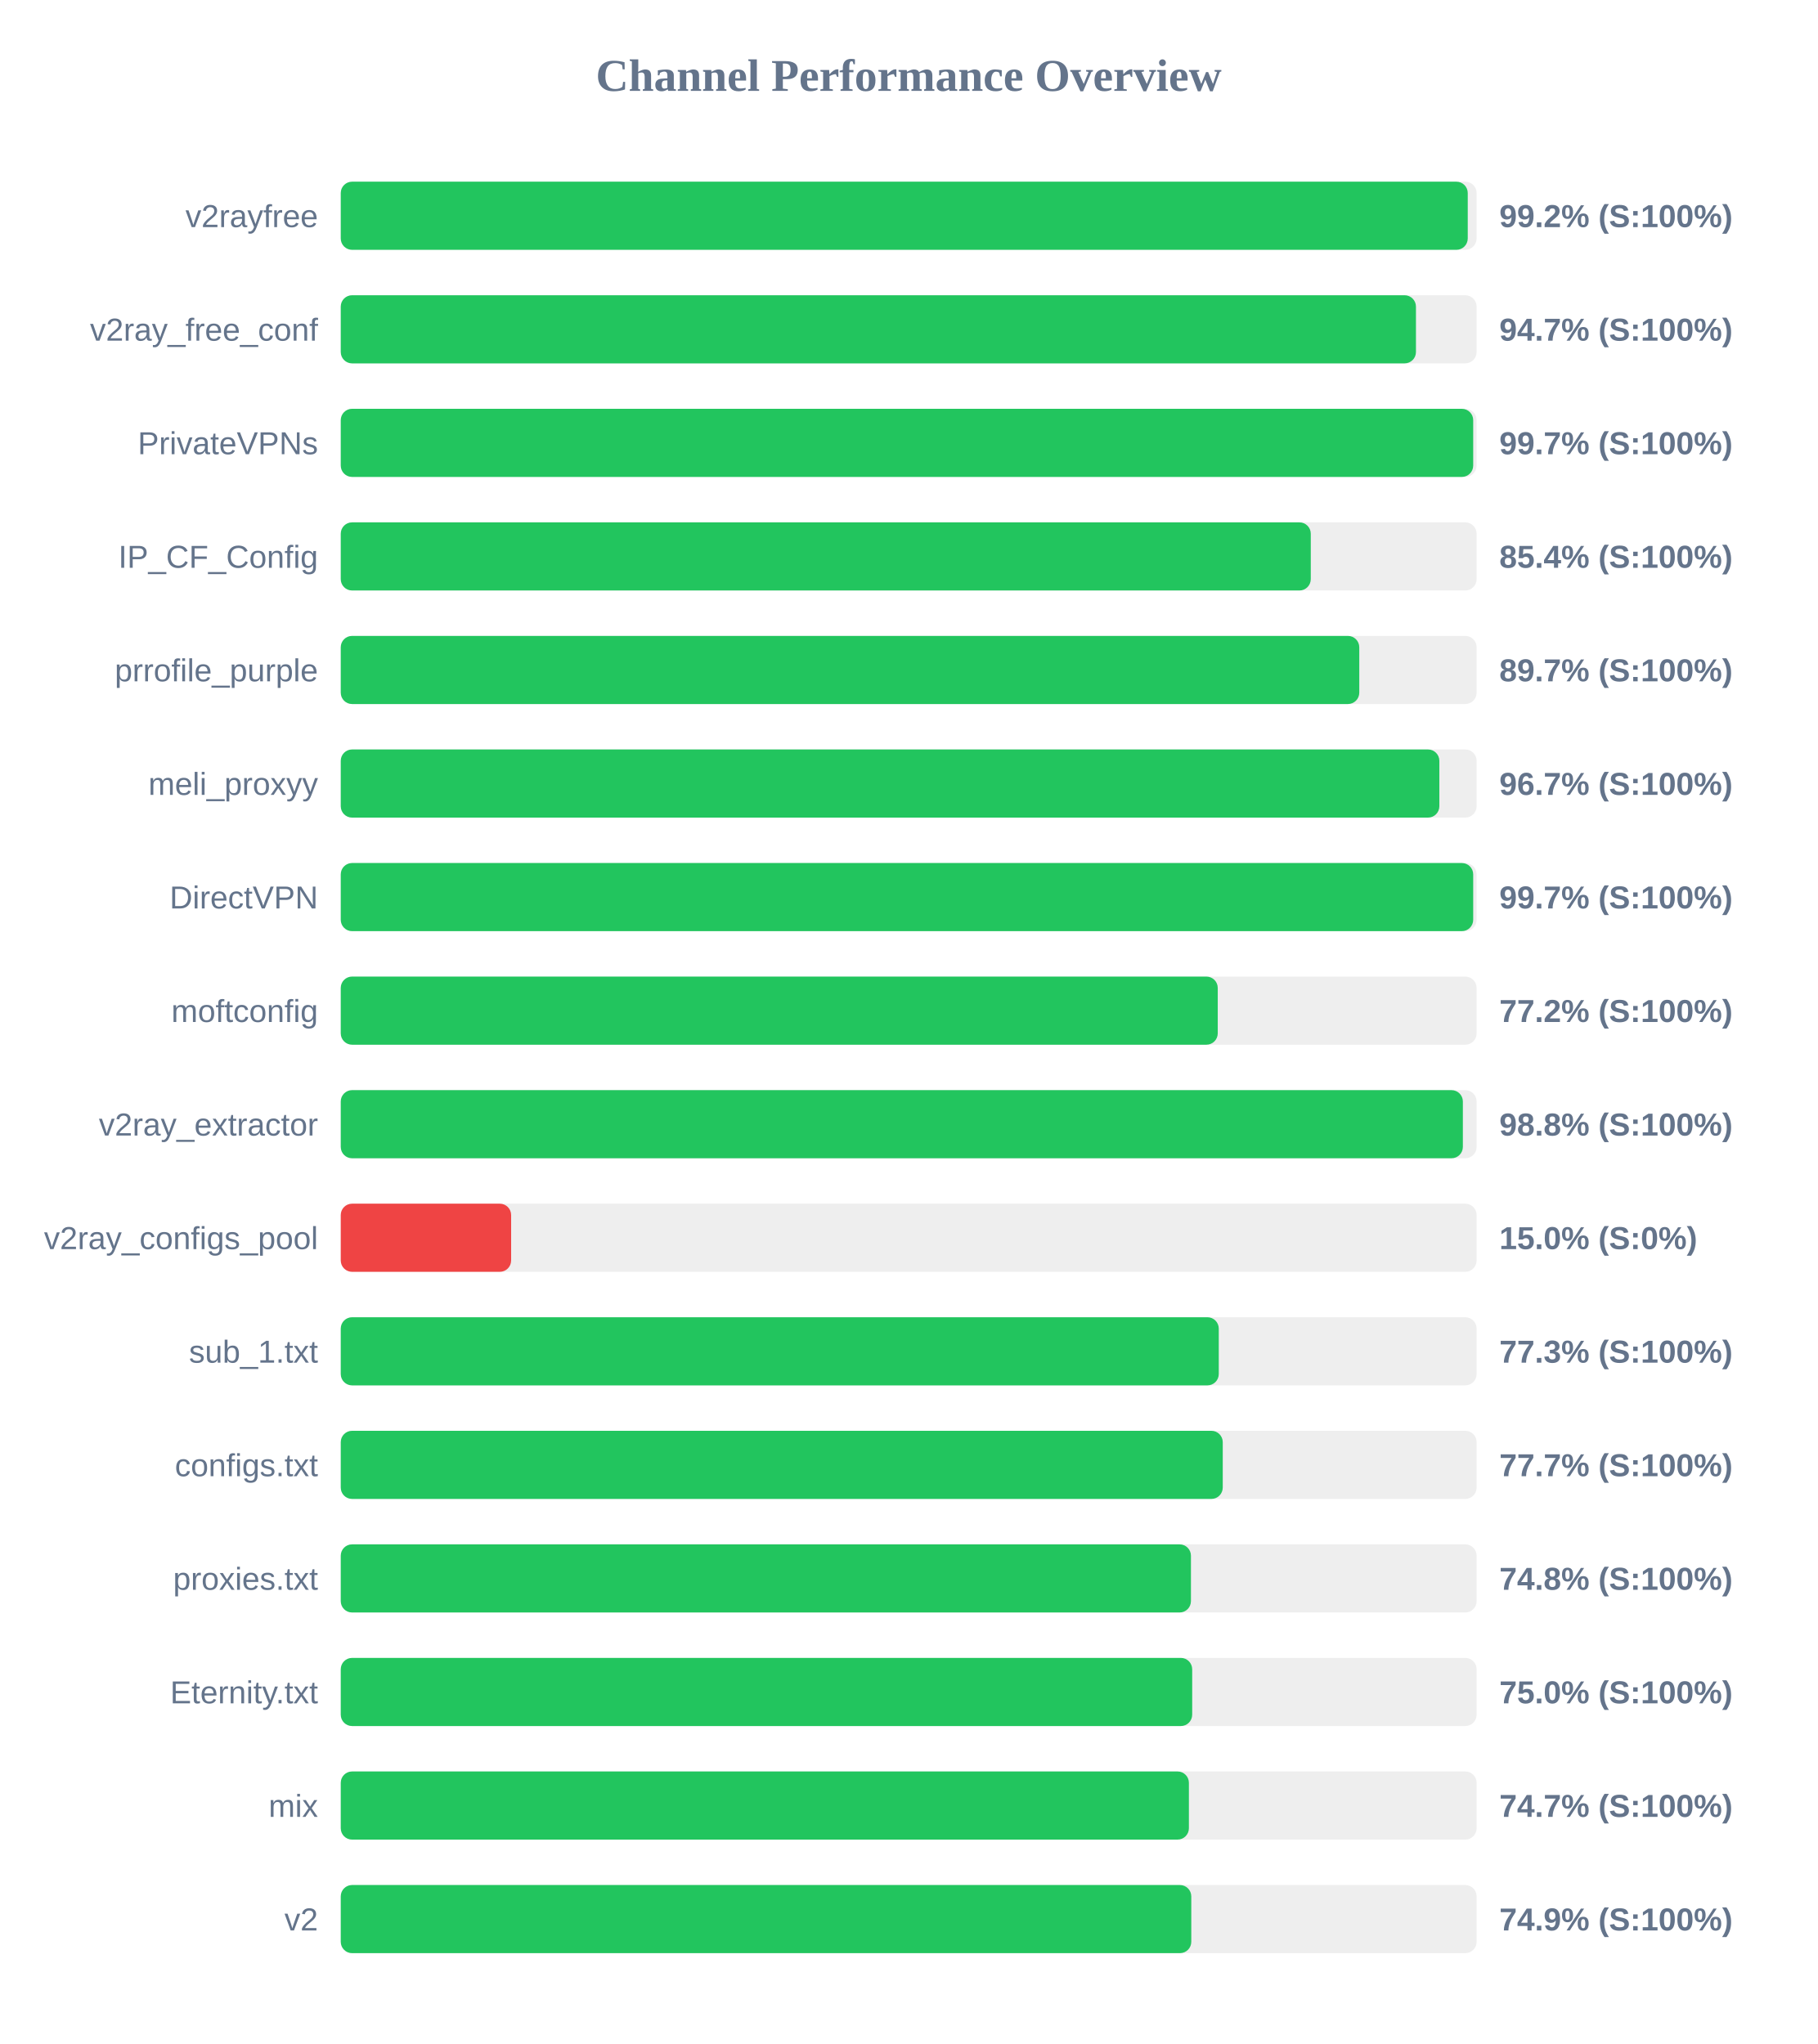
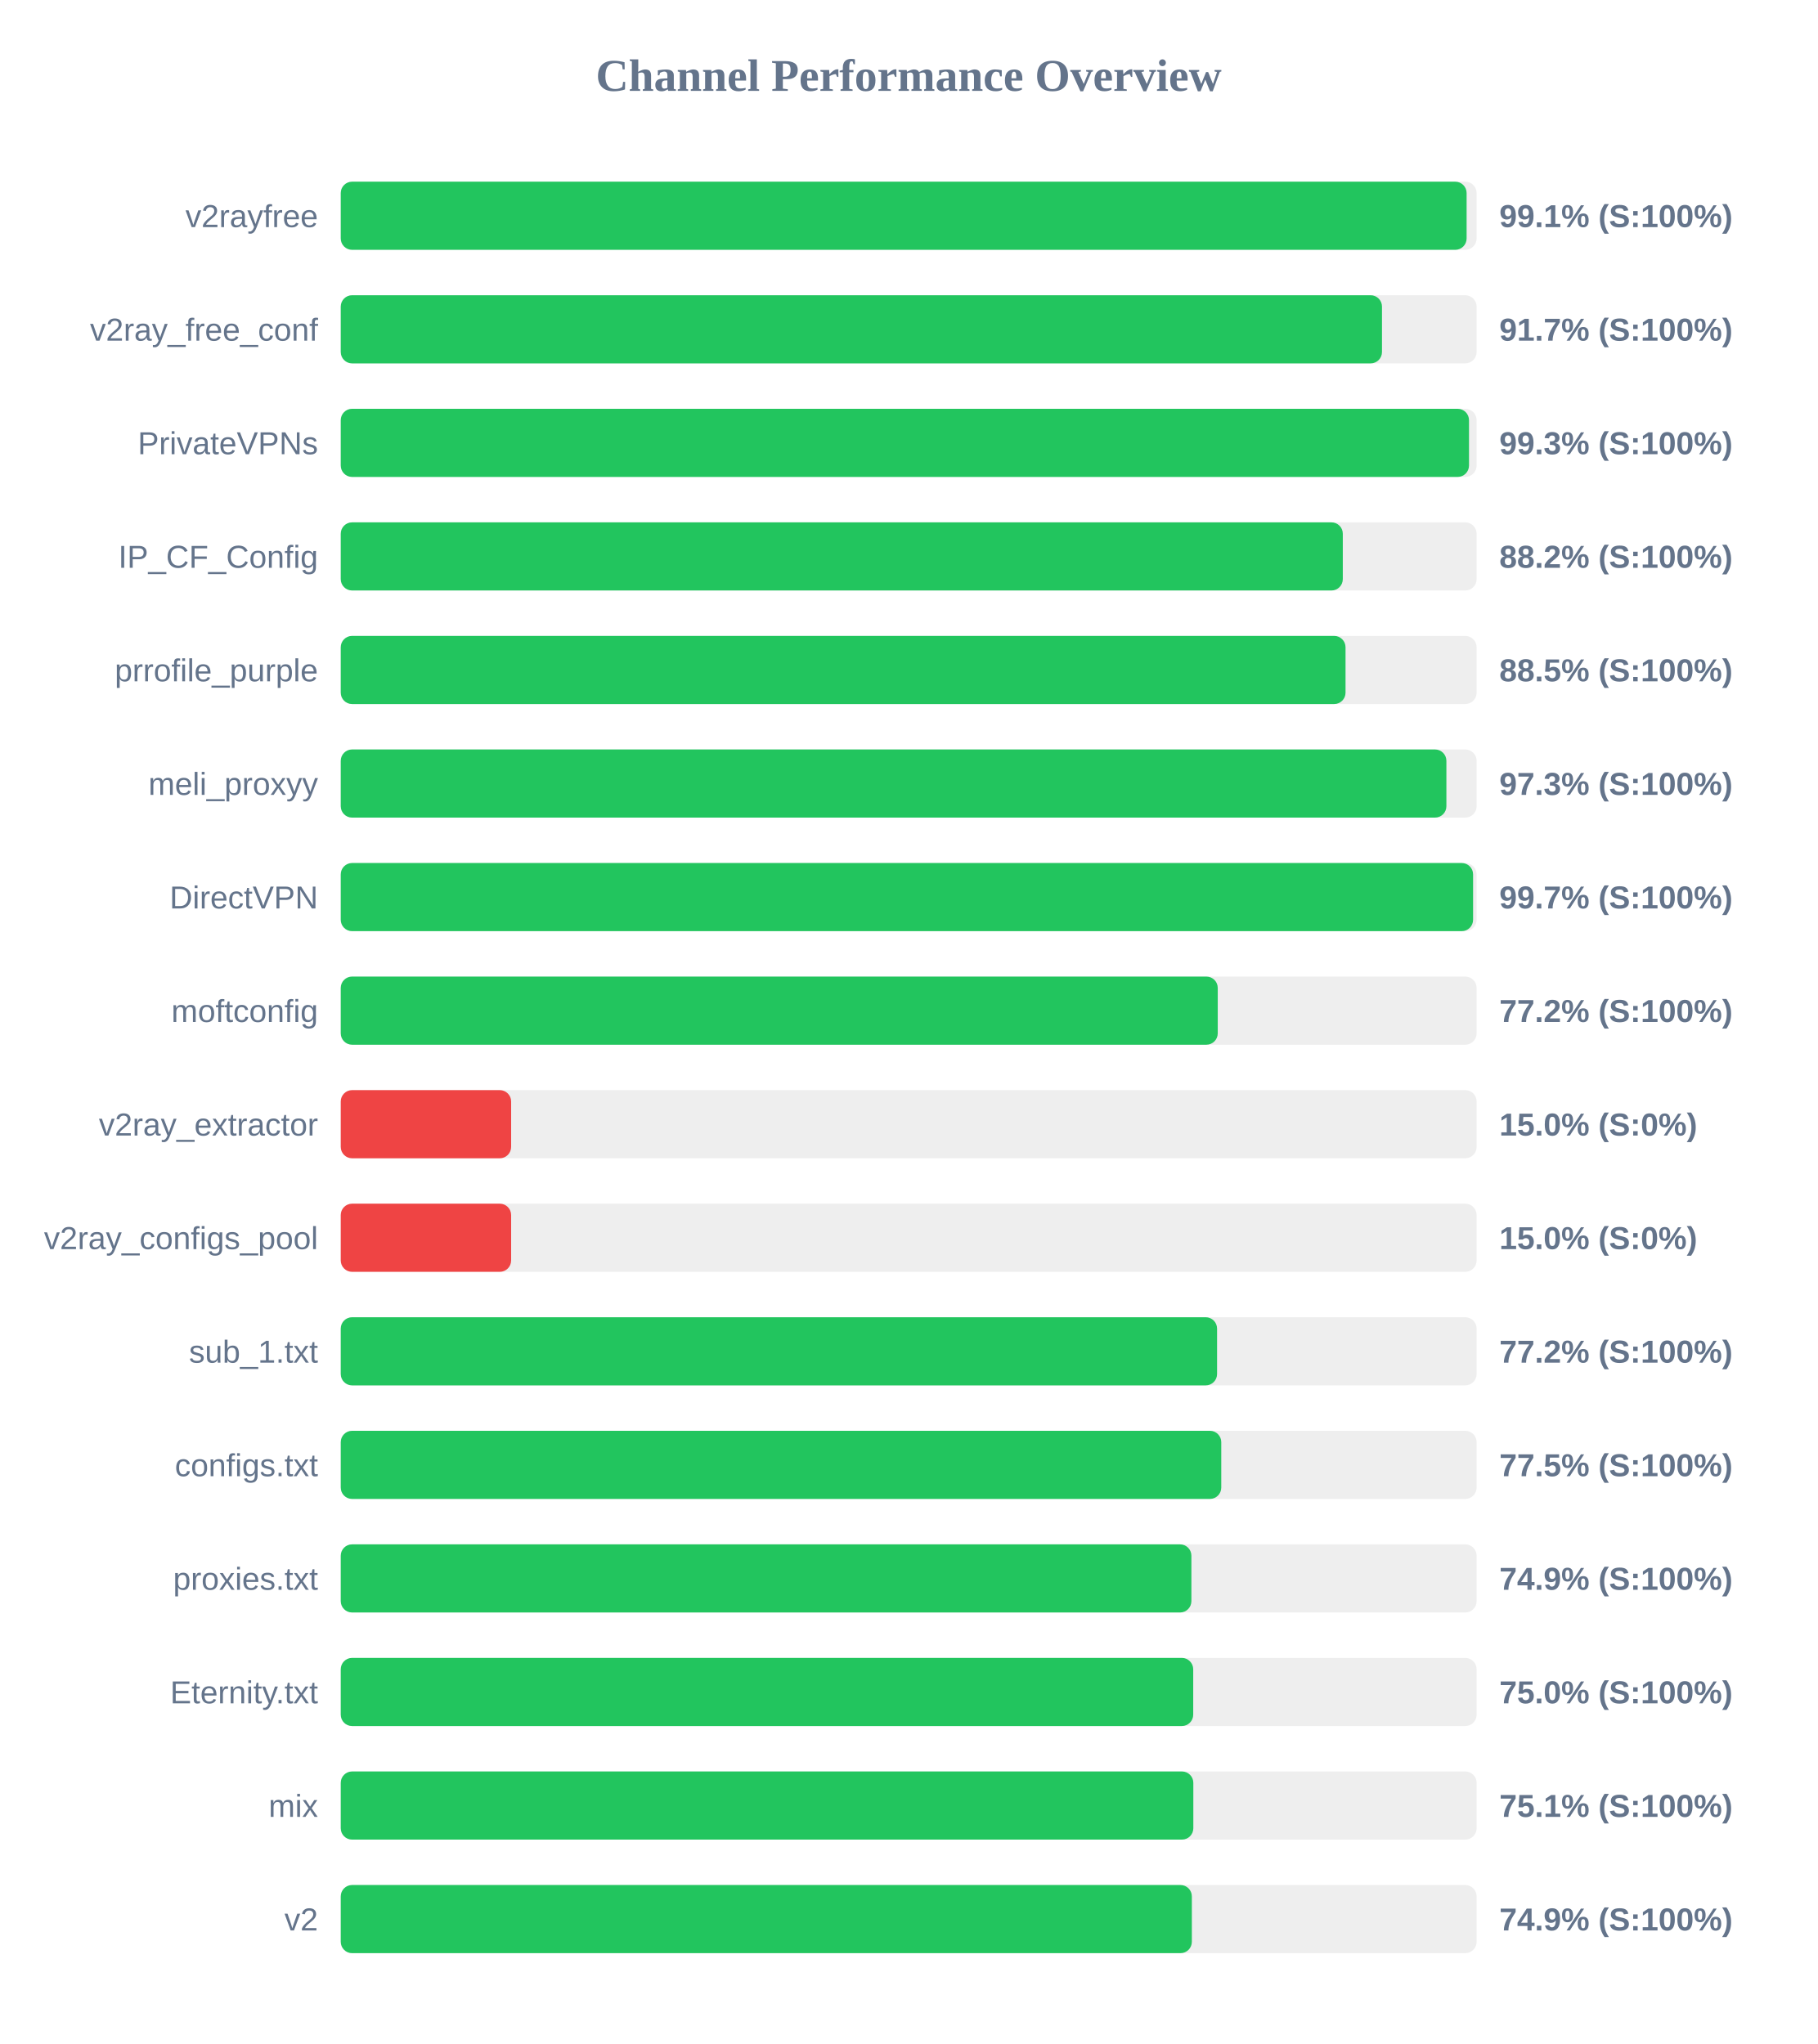
<svg xmlns="http://www.w3.org/2000/svg" width="800" height="900" version="1.1">
  <style>
        .row { font: 14px Arial; fill: #64748b; }
        .score { font: bold 14px Arial; fill: #64748b; }
    </style>
  <text x="400" y="40" text-anchor="middle" font-size="20px" font-weight="bold" fill="#64748b">Channel Performance Overview</text>
  <rect x="150" y="80" width="500" height="30" fill="#eee" rx="5" />
-   <rect x="150" y="80" width="496.1" height="30" fill="#22c55e" rx="5" />
+   <rect x="150" y="80" width="495.6" height="30" fill="#22c55e" rx="5" />
  <text x="140" y="100" text-anchor="end" class="row">v2rayfree</text>
-   <text x="660" y="100" text-anchor="start" class="score">99.2% (S:100%)</text>
+   <text x="660" y="100" text-anchor="start" class="score">99.1% (S:100%)</text>
  <rect x="150" y="130" width="500" height="30" fill="#eee" rx="5" />
-   <rect x="150" y="130" width="473.3" height="30" fill="#22c55e" rx="5" />
+   <rect x="150" y="130" width="458.35" height="30" fill="#22c55e" rx="5" />
  <text x="140" y="150" text-anchor="end" class="row">v2ray_free_conf</text>
-   <text x="660" y="150" text-anchor="start" class="score">94.7% (S:100%)</text>
+   <text x="660" y="150" text-anchor="start" class="score">91.7% (S:100%)</text>
  <rect x="150" y="180" width="500" height="30" fill="#eee" rx="5" />
-   <rect x="150" y="180" width="498.5" height="30" fill="#22c55e" rx="5" />
+   <rect x="150" y="180" width="496.65" height="30" fill="#22c55e" rx="5" />
  <text x="140" y="200" text-anchor="end" class="row">PrivateVPNs</text>
-   <text x="660" y="200" text-anchor="start" class="score">99.7% (S:100%)</text>
+   <text x="660" y="200" text-anchor="start" class="score">99.3% (S:100%)</text>
  <rect x="150" y="230" width="500" height="30" fill="#eee" rx="5" />
-   <rect x="150" y="230" width="427.0" height="30" fill="#22c55e" rx="5" />
+   <rect x="150" y="230" width="441.1" height="30" fill="#22c55e" rx="5" />
  <text x="140" y="250" text-anchor="end" class="row">IP_CF_Config</text>
-   <text x="660" y="250" text-anchor="start" class="score">85.4% (S:100%)</text>
+   <text x="660" y="250" text-anchor="start" class="score">88.2% (S:100%)</text>
  <rect x="150" y="280" width="500" height="30" fill="#eee" rx="5" />
-   <rect x="150" y="280" width="448.35" height="30" fill="#22c55e" rx="5" />
+   <rect x="150" y="280" width="442.3" height="30" fill="#22c55e" rx="5" />
  <text x="140" y="300" text-anchor="end" class="row">prrofile_purple</text>
-   <text x="660" y="300" text-anchor="start" class="score">89.7% (S:100%)</text>
+   <text x="660" y="300" text-anchor="start" class="score">88.5% (S:100%)</text>
  <rect x="150" y="330" width="500" height="30" fill="#eee" rx="5" />
-   <rect x="150" y="330" width="483.6" height="30" fill="#22c55e" rx="5" />
+   <rect x="150" y="330" width="486.7" height="30" fill="#22c55e" rx="5" />
  <text x="140" y="350" text-anchor="end" class="row">meli_proxyy</text>
-   <text x="660" y="350" text-anchor="start" class="score">96.7% (S:100%)</text>
+   <text x="660" y="350" text-anchor="start" class="score">97.3% (S:100%)</text>
  <rect x="150" y="380" width="500" height="30" fill="#eee" rx="5" />
-   <rect x="150" y="380" width="498.5" height="30" fill="#22c55e" rx="5" />
+   <rect x="150" y="380" width="498.45" height="30" fill="#22c55e" rx="5" />
  <text x="140" y="400" text-anchor="end" class="row">DirectVPN</text>
  <text x="660" y="400" text-anchor="start" class="score">99.7% (S:100%)</text>
  <rect x="150" y="430" width="500" height="30" fill="#eee" rx="5" />
  <rect x="150" y="430" width="386.05" height="30" fill="#22c55e" rx="5" />
  <text x="140" y="450" text-anchor="end" class="row">moftconfig</text>
  <text x="660" y="450" text-anchor="start" class="score">77.2% (S:100%)</text>
  <rect x="150" y="480" width="500" height="30" fill="#eee" rx="5" />
-   <rect x="150" y="480" width="493.95" height="30" fill="#22c55e" rx="5" />
+   <rect x="150" y="480" width="75.0" height="30" fill="#ef4444" rx="5" />
  <text x="140" y="500" text-anchor="end" class="row">v2ray_extractor</text>
-   <text x="660" y="500" text-anchor="start" class="score">98.8% (S:100%)</text>
+   <text x="660" y="500" text-anchor="start" class="score">15.0% (S:0%)</text>
  <rect x="150" y="530" width="500" height="30" fill="#eee" rx="5" />
  <rect x="150" y="530" width="75.0" height="30" fill="#ef4444" rx="5" />
  <text x="140" y="550" text-anchor="end" class="row">v2ray_configs_pool</text>
  <text x="660" y="550" text-anchor="start" class="score">15.0% (S:0%)</text>
  <rect x="150" y="580" width="500" height="30" fill="#eee" rx="5" />
-   <rect x="150" y="580" width="386.5" height="30" fill="#22c55e" rx="5" />
+   <rect x="150" y="580" width="385.75" height="30" fill="#22c55e" rx="5" />
  <text x="140" y="600" text-anchor="end" class="row">sub_1.txt</text>
-   <text x="660" y="600" text-anchor="start" class="score">77.3% (S:100%)</text>
+   <text x="660" y="600" text-anchor="start" class="score">77.2% (S:100%)</text>
  <rect x="150" y="630" width="500" height="30" fill="#eee" rx="5" />
-   <rect x="150" y="630" width="388.25" height="30" fill="#22c55e" rx="5" />
+   <rect x="150" y="630" width="387.6" height="30" fill="#22c55e" rx="5" />
  <text x="140" y="650" text-anchor="end" class="row">configs.txt</text>
-   <text x="660" y="650" text-anchor="start" class="score">77.7% (S:100%)</text>
+   <text x="660" y="650" text-anchor="start" class="score">77.5% (S:100%)</text>
  <rect x="150" y="680" width="500" height="30" fill="#eee" rx="5" />
-   <rect x="150" y="680" width="374.25" height="30" fill="#22c55e" rx="5" />
+   <rect x="150" y="680" width="374.45" height="30" fill="#22c55e" rx="5" />
  <text x="140" y="700" text-anchor="end" class="row">proxies.txt</text>
-   <text x="660" y="700" text-anchor="start" class="score">74.8% (S:100%)</text>
+   <text x="660" y="700" text-anchor="start" class="score">74.9% (S:100%)</text>
  <rect x="150" y="730" width="500" height="30" fill="#eee" rx="5" />
-   <rect x="150" y="730" width="374.8" height="30" fill="#22c55e" rx="5" />
+   <rect x="150" y="730" width="375.25" height="30" fill="#22c55e" rx="5" />
  <text x="140" y="750" text-anchor="end" class="row">Eternity.txt</text>
  <text x="660" y="750" text-anchor="start" class="score">75.0% (S:100%)</text>
  <rect x="150" y="780" width="500" height="30" fill="#eee" rx="5" />
-   <rect x="150" y="780" width="373.35" height="30" fill="#22c55e" rx="5" />
+   <rect x="150" y="780" width="375.3" height="30" fill="#22c55e" rx="5" />
  <text x="140" y="800" text-anchor="end" class="row">mix</text>
-   <text x="660" y="800" text-anchor="start" class="score">74.7% (S:100%)</text>
+   <text x="660" y="800" text-anchor="start" class="score">75.1% (S:100%)</text>
  <rect x="150" y="830" width="500" height="30" fill="#eee" rx="5" />
-   <rect x="150" y="830" width="374.4" height="30" fill="#22c55e" rx="5" />
+   <rect x="150" y="830" width="374.65" height="30" fill="#22c55e" rx="5" />
  <text x="140" y="850" text-anchor="end" class="row">v2</text>
  <text x="660" y="850" text-anchor="start" class="score">74.9% (S:100%)</text>
</svg>
